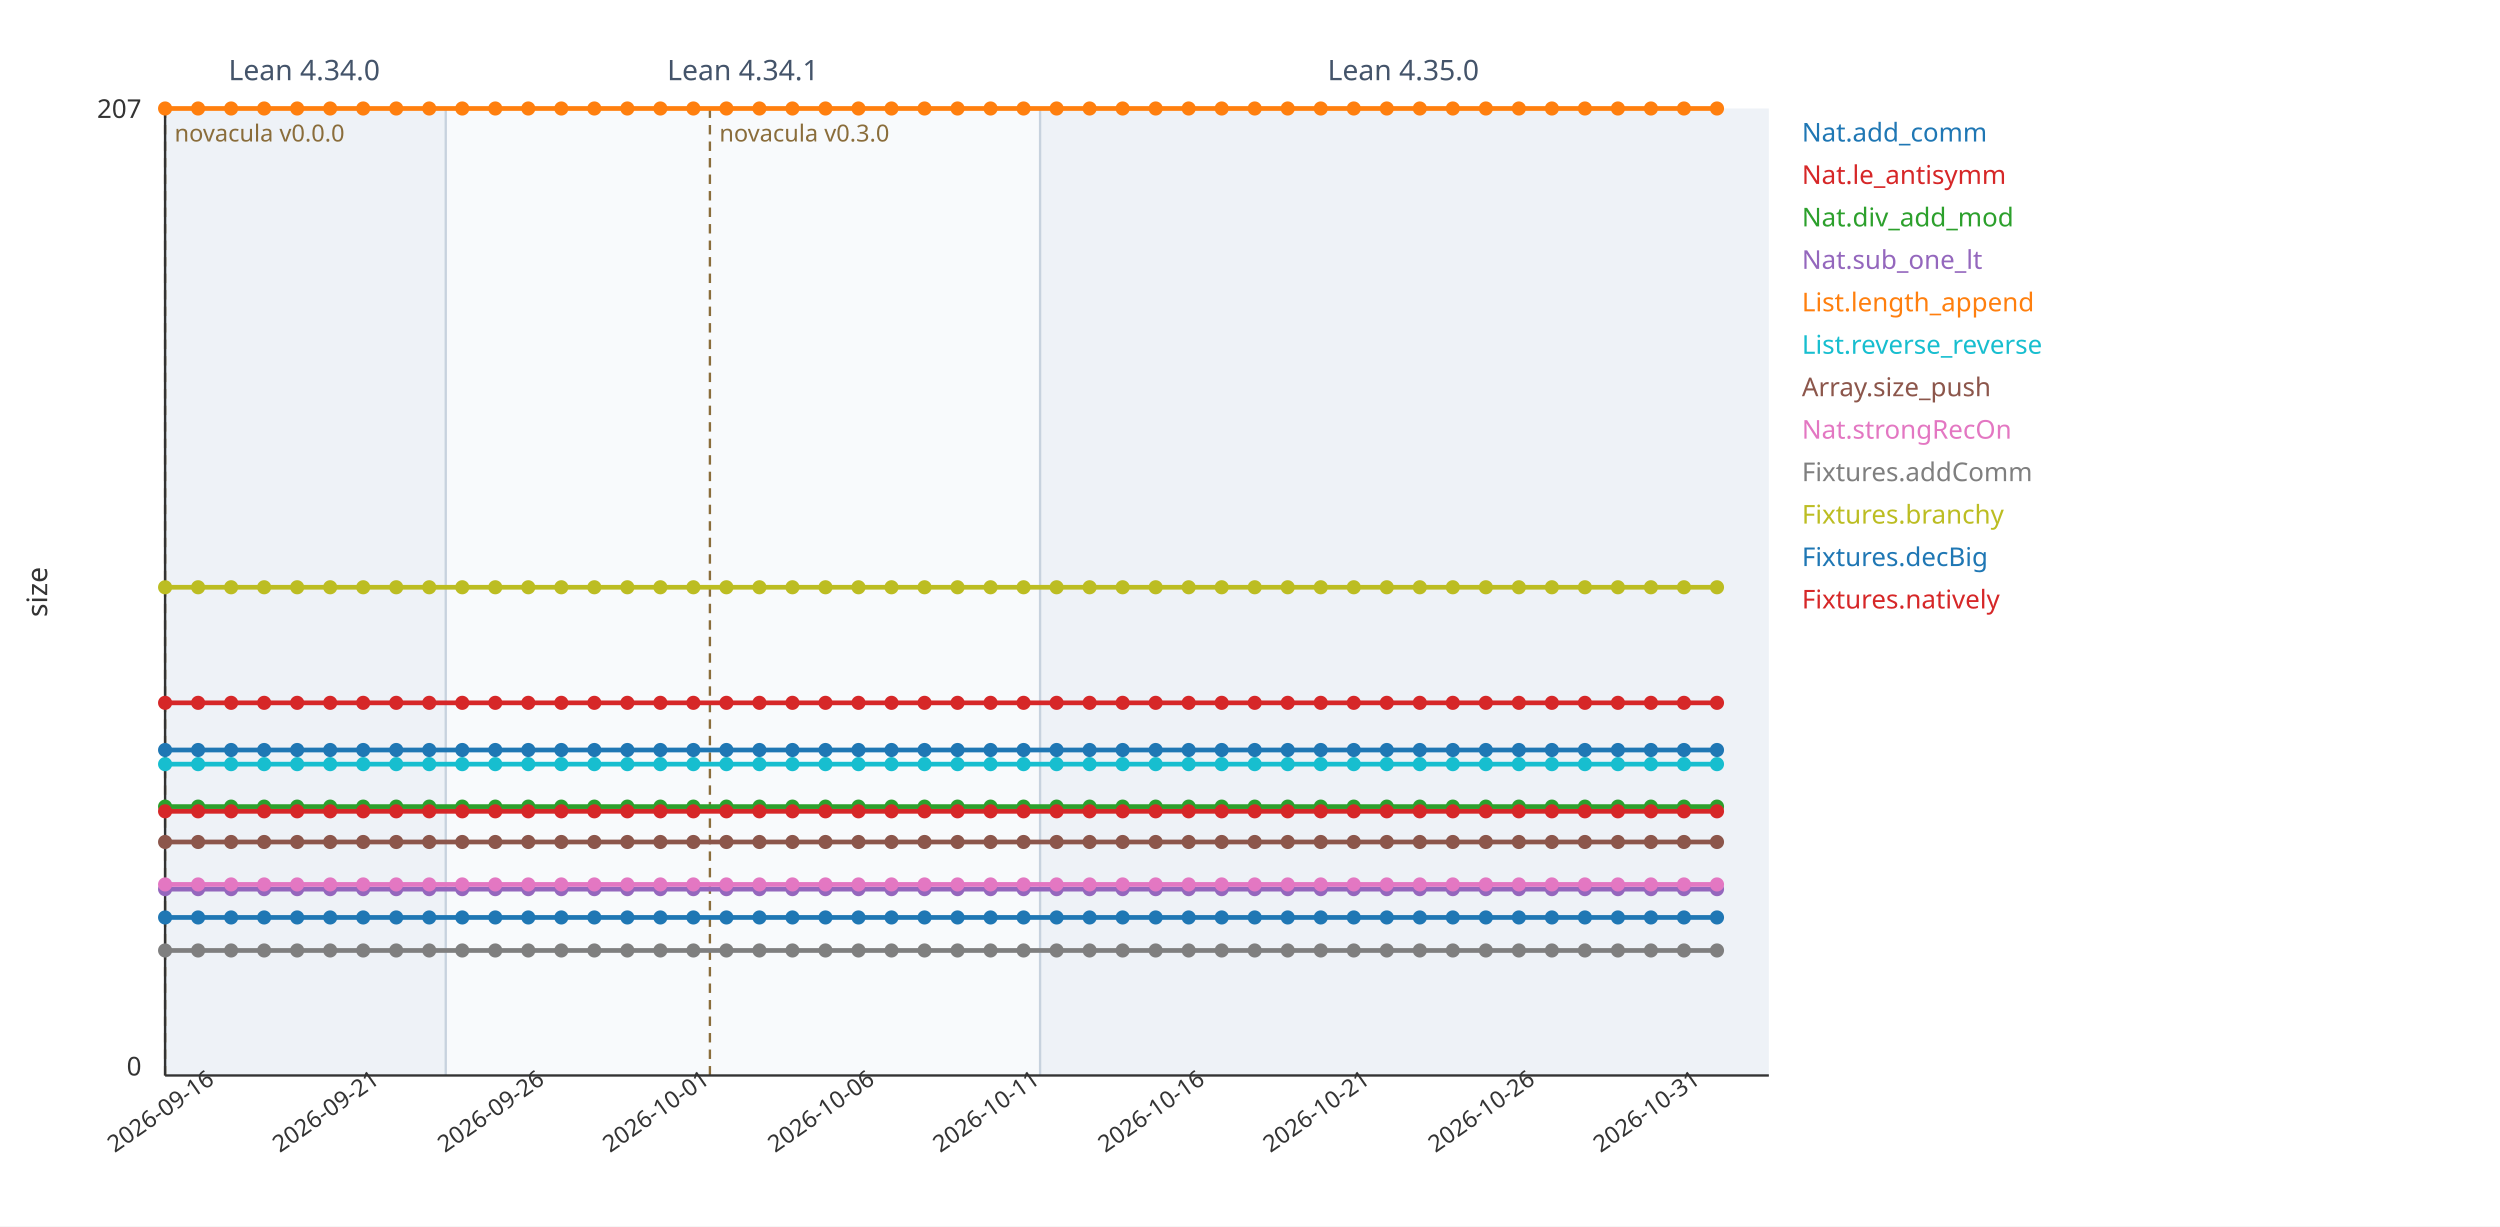
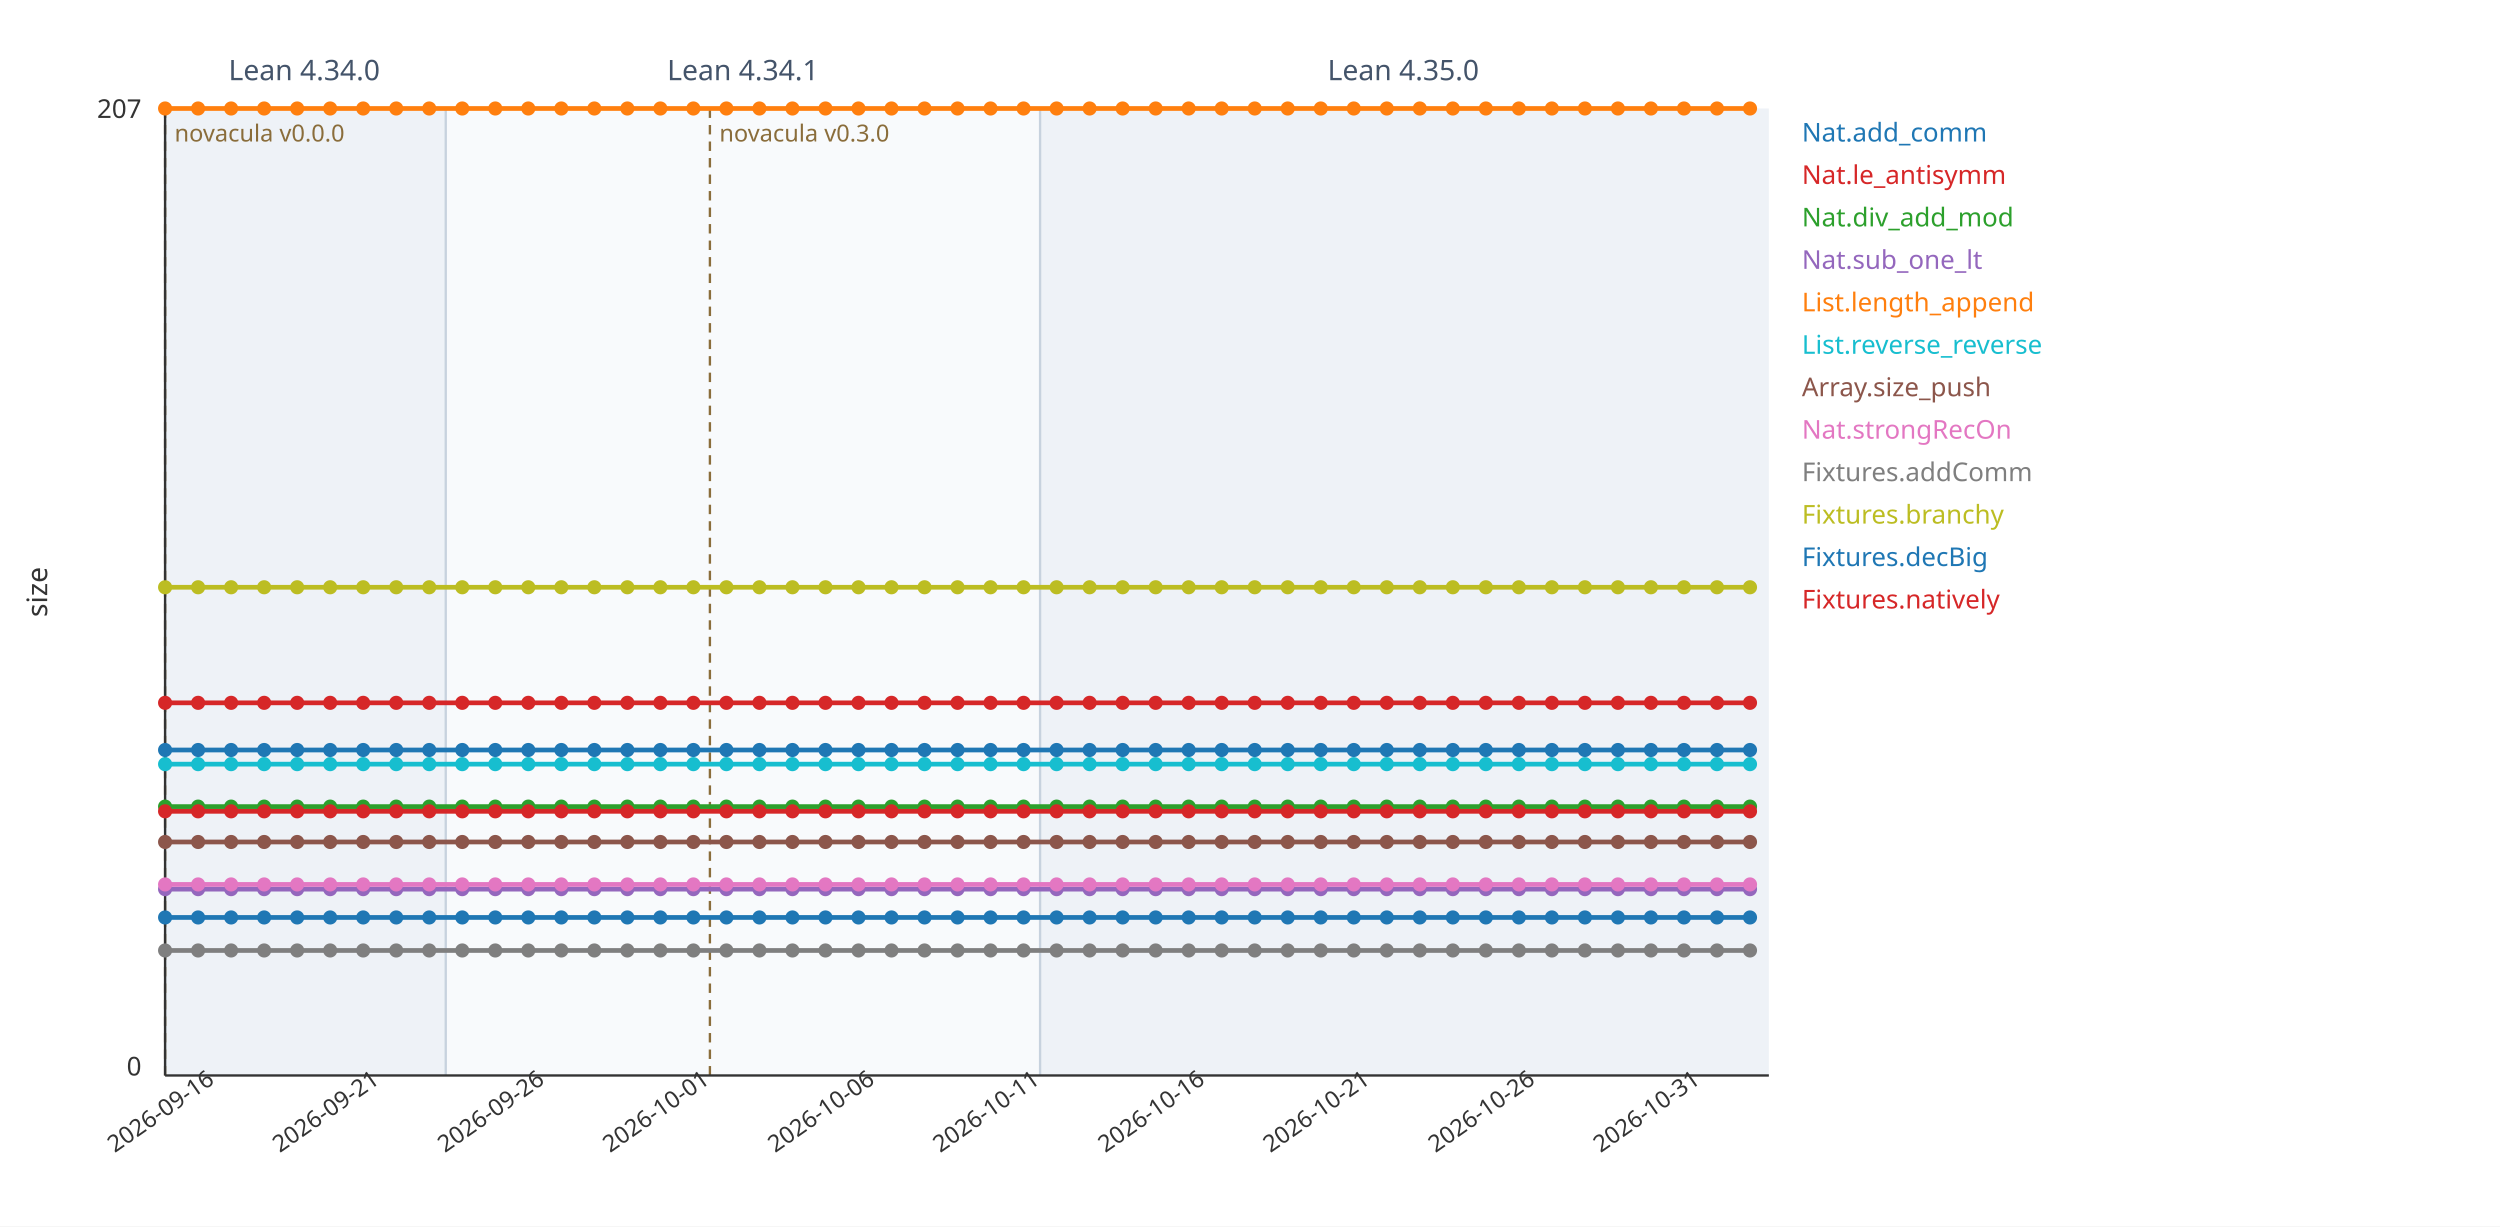
<svg xmlns="http://www.w3.org/2000/svg" viewBox="0 0 1060 520" width="1060" height="520" font-family="sans-serif">
  <rect width="1060" height="520" fill="#ffffff" />
  <rect x="70" y="46" width="119" height="410" fill="#eef2f7" />
  <line x1="70" y1="46" x2="70" y2="456" stroke="#c7d2de" stroke-width="1" />
  <text x="129" y="34" font-size="12" fill="#44546a" text-anchor="middle">Lean 4.34.0</text>
  <rect x="189" y="46" width="252" height="410" fill="#f8fafc" />
  <line x1="189" y1="46" x2="189" y2="456" stroke="#c7d2de" stroke-width="1" />
  <text x="315" y="34" font-size="12" fill="#44546a" text-anchor="middle">Lean 4.34.1</text>
  <rect x="441" y="46" width="309" height="410" fill="#eef2f7" />
  <line x1="441" y1="46" x2="441" y2="456" stroke="#c7d2de" stroke-width="1" />
  <text x="595" y="34" font-size="12" fill="#44546a" text-anchor="middle">Lean 4.35.0</text>
  <line x1="70" y1="46" x2="70" y2="456" stroke="#8a6d3b" stroke-width="1" stroke-dasharray="4 3" />
  <text x="74" y="60" font-size="10" fill="#8a6d3b" text-anchor="start">novacula v0.0.0</text>
  <line x1="301" y1="46" x2="301" y2="456" stroke="#8a6d3b" stroke-width="1" stroke-dasharray="4 3" />
  <text x="305" y="60" font-size="10" fill="#8a6d3b" text-anchor="start">novacula v0.3.0</text>
  <line x1="70" y1="456" x2="750" y2="456" stroke="#333" stroke-width="1" />
  <line x1="70" y1="46" x2="70" y2="456" stroke="#333" stroke-width="1" />
  <text x="60" y="50" font-size="11" fill="#333" text-anchor="end">207</text>
  <text x="60" y="456" font-size="11" fill="#333" text-anchor="end">0</text>
  <text x="20" y="251" font-size="12" fill="#333" transform="rotate(-90 20 251)" text-anchor="middle">size</text>
  <text x="70" y="474" font-size="10" fill="#333" text-anchor="middle" transform="rotate(-35 70 474)">2026-09-16</text>
  <text x="140" y="474" font-size="10" fill="#333" text-anchor="middle" transform="rotate(-35 140 474)">2026-09-21</text>
  <text x="210" y="474" font-size="10" fill="#333" text-anchor="middle" transform="rotate(-35 210 474)">2026-09-26</text>
  <text x="280" y="474" font-size="10" fill="#333" text-anchor="middle" transform="rotate(-35 280 474)">2026-10-01</text>
  <text x="350" y="474" font-size="10" fill="#333" text-anchor="middle" transform="rotate(-35 350 474)">2026-10-06</text>
  <text x="420" y="474" font-size="10" fill="#333" text-anchor="middle" transform="rotate(-35 420 474)">2026-10-11</text>
  <text x="490" y="474" font-size="10" fill="#333" text-anchor="middle" transform="rotate(-35 490 474)">2026-10-16</text>
  <text x="560" y="474" font-size="10" fill="#333" text-anchor="middle" transform="rotate(-35 560 474)">2026-10-21</text>
  <text x="630" y="474" font-size="10" fill="#333" text-anchor="middle" transform="rotate(-35 630 474)">2026-10-26</text>
  <text x="700" y="474" font-size="10" fill="#333" text-anchor="middle" transform="rotate(-35 700 474)">2026-10-31</text>
-   <polyline fill="none" stroke="#1f77b4" stroke-width="2" points="70,389 84,389 98,389 112,389 126,389 140,389 154,389 168,389 182,389 196,389 210,389 224,389 238,389 252,389 266,389 280,389 294,389 308,389 322,389 336,389 350,389 364,389 378,389 392,389 406,389 420,389 434,389 448,389 462,389 476,389 490,389 504,389 518,389 532,389 546,389 560,389 574,389 588,389 602,389 616,389 630,389 644,389 658,389 672,389 686,389 700,389 714,389 728,389" />
+   <polyline fill="none" stroke="#1f77b4" stroke-width="2" points="70,389 84,389 98,389 112,389 126,389 140,389 154,389 168,389 182,389 196,389 210,389 224,389 238,389 252,389 266,389 280,389 294,389 308,389 322,389 336,389 350,389 364,389 378,389 392,389 406,389 420,389 434,389 448,389 462,389 476,389 490,389 504,389 518,389 532,389 546,389 560,389 574,389 588,389 602,389 616,389 630,389 644,389 658,389 672,389 686,389 700,389 714,389 728,389 742,389" />
  <circle cx="70" cy="389" r="3" fill="#1f77b4" />
  <circle cx="84" cy="389" r="3" fill="#1f77b4" />
  <circle cx="98" cy="389" r="3" fill="#1f77b4" />
  <circle cx="112" cy="389" r="3" fill="#1f77b4" />
  <circle cx="126" cy="389" r="3" fill="#1f77b4" />
  <circle cx="140" cy="389" r="3" fill="#1f77b4" />
  <circle cx="154" cy="389" r="3" fill="#1f77b4" />
  <circle cx="168" cy="389" r="3" fill="#1f77b4" />
  <circle cx="182" cy="389" r="3" fill="#1f77b4" />
  <circle cx="196" cy="389" r="3" fill="#1f77b4" />
  <circle cx="210" cy="389" r="3" fill="#1f77b4" />
  <circle cx="224" cy="389" r="3" fill="#1f77b4" />
  <circle cx="238" cy="389" r="3" fill="#1f77b4" />
  <circle cx="252" cy="389" r="3" fill="#1f77b4" />
  <circle cx="266" cy="389" r="3" fill="#1f77b4" />
  <circle cx="280" cy="389" r="3" fill="#1f77b4" />
  <circle cx="294" cy="389" r="3" fill="#1f77b4" />
  <circle cx="308" cy="389" r="3" fill="#1f77b4" />
  <circle cx="322" cy="389" r="3" fill="#1f77b4" />
  <circle cx="336" cy="389" r="3" fill="#1f77b4" />
  <circle cx="350" cy="389" r="3" fill="#1f77b4" />
  <circle cx="364" cy="389" r="3" fill="#1f77b4" />
  <circle cx="378" cy="389" r="3" fill="#1f77b4" />
  <circle cx="392" cy="389" r="3" fill="#1f77b4" />
  <circle cx="406" cy="389" r="3" fill="#1f77b4" />
  <circle cx="420" cy="389" r="3" fill="#1f77b4" />
  <circle cx="434" cy="389" r="3" fill="#1f77b4" />
  <circle cx="448" cy="389" r="3" fill="#1f77b4" />
  <circle cx="462" cy="389" r="3" fill="#1f77b4" />
  <circle cx="476" cy="389" r="3" fill="#1f77b4" />
  <circle cx="490" cy="389" r="3" fill="#1f77b4" />
  <circle cx="504" cy="389" r="3" fill="#1f77b4" />
  <circle cx="518" cy="389" r="3" fill="#1f77b4" />
  <circle cx="532" cy="389" r="3" fill="#1f77b4" />
  <circle cx="546" cy="389" r="3" fill="#1f77b4" />
  <circle cx="560" cy="389" r="3" fill="#1f77b4" />
  <circle cx="574" cy="389" r="3" fill="#1f77b4" />
  <circle cx="588" cy="389" r="3" fill="#1f77b4" />
  <circle cx="602" cy="389" r="3" fill="#1f77b4" />
  <circle cx="616" cy="389" r="3" fill="#1f77b4" />
  <circle cx="630" cy="389" r="3" fill="#1f77b4" />
  <circle cx="644" cy="389" r="3" fill="#1f77b4" />
  <circle cx="658" cy="389" r="3" fill="#1f77b4" />
  <circle cx="672" cy="389" r="3" fill="#1f77b4" />
  <circle cx="686" cy="389" r="3" fill="#1f77b4" />
  <circle cx="700" cy="389" r="3" fill="#1f77b4" />
  <circle cx="714" cy="389" r="3" fill="#1f77b4" />
  <circle cx="728" cy="389" r="3" fill="#1f77b4" />
+   <circle cx="742" cy="389" r="3" fill="#1f77b4" />
  <text x="764" y="60" font-size="11" fill="#1f77b4">Nat.add_comm</text>
-   <polyline fill="none" stroke="#d62728" stroke-width="2" points="70,298 84,298 98,298 112,298 126,298 140,298 154,298 168,298 182,298 196,298 210,298 224,298 238,298 252,298 266,298 280,298 294,298 308,298 322,298 336,298 350,298 364,298 378,298 392,298 406,298 420,298 434,298 448,298 462,298 476,298 490,298 504,298 518,298 532,298 546,298 560,298 574,298 588,298 602,298 616,298 630,298 644,298 658,298 672,298 686,298 700,298 714,298 728,298" />
+   <polyline fill="none" stroke="#d62728" stroke-width="2" points="70,298 84,298 98,298 112,298 126,298 140,298 154,298 168,298 182,298 196,298 210,298 224,298 238,298 252,298 266,298 280,298 294,298 308,298 322,298 336,298 350,298 364,298 378,298 392,298 406,298 420,298 434,298 448,298 462,298 476,298 490,298 504,298 518,298 532,298 546,298 560,298 574,298 588,298 602,298 616,298 630,298 644,298 658,298 672,298 686,298 700,298 714,298 728,298 742,298" />
  <circle cx="70" cy="298" r="3" fill="#d62728" />
  <circle cx="84" cy="298" r="3" fill="#d62728" />
  <circle cx="98" cy="298" r="3" fill="#d62728" />
  <circle cx="112" cy="298" r="3" fill="#d62728" />
  <circle cx="126" cy="298" r="3" fill="#d62728" />
  <circle cx="140" cy="298" r="3" fill="#d62728" />
  <circle cx="154" cy="298" r="3" fill="#d62728" />
  <circle cx="168" cy="298" r="3" fill="#d62728" />
  <circle cx="182" cy="298" r="3" fill="#d62728" />
  <circle cx="196" cy="298" r="3" fill="#d62728" />
  <circle cx="210" cy="298" r="3" fill="#d62728" />
  <circle cx="224" cy="298" r="3" fill="#d62728" />
  <circle cx="238" cy="298" r="3" fill="#d62728" />
  <circle cx="252" cy="298" r="3" fill="#d62728" />
  <circle cx="266" cy="298" r="3" fill="#d62728" />
  <circle cx="280" cy="298" r="3" fill="#d62728" />
  <circle cx="294" cy="298" r="3" fill="#d62728" />
  <circle cx="308" cy="298" r="3" fill="#d62728" />
  <circle cx="322" cy="298" r="3" fill="#d62728" />
  <circle cx="336" cy="298" r="3" fill="#d62728" />
  <circle cx="350" cy="298" r="3" fill="#d62728" />
  <circle cx="364" cy="298" r="3" fill="#d62728" />
  <circle cx="378" cy="298" r="3" fill="#d62728" />
  <circle cx="392" cy="298" r="3" fill="#d62728" />
  <circle cx="406" cy="298" r="3" fill="#d62728" />
  <circle cx="420" cy="298" r="3" fill="#d62728" />
  <circle cx="434" cy="298" r="3" fill="#d62728" />
  <circle cx="448" cy="298" r="3" fill="#d62728" />
  <circle cx="462" cy="298" r="3" fill="#d62728" />
  <circle cx="476" cy="298" r="3" fill="#d62728" />
  <circle cx="490" cy="298" r="3" fill="#d62728" />
  <circle cx="504" cy="298" r="3" fill="#d62728" />
  <circle cx="518" cy="298" r="3" fill="#d62728" />
  <circle cx="532" cy="298" r="3" fill="#d62728" />
  <circle cx="546" cy="298" r="3" fill="#d62728" />
  <circle cx="560" cy="298" r="3" fill="#d62728" />
  <circle cx="574" cy="298" r="3" fill="#d62728" />
  <circle cx="588" cy="298" r="3" fill="#d62728" />
  <circle cx="602" cy="298" r="3" fill="#d62728" />
  <circle cx="616" cy="298" r="3" fill="#d62728" />
  <circle cx="630" cy="298" r="3" fill="#d62728" />
  <circle cx="644" cy="298" r="3" fill="#d62728" />
  <circle cx="658" cy="298" r="3" fill="#d62728" />
  <circle cx="672" cy="298" r="3" fill="#d62728" />
  <circle cx="686" cy="298" r="3" fill="#d62728" />
  <circle cx="700" cy="298" r="3" fill="#d62728" />
  <circle cx="714" cy="298" r="3" fill="#d62728" />
  <circle cx="728" cy="298" r="3" fill="#d62728" />
+   <circle cx="742" cy="298" r="3" fill="#d62728" />
  <text x="764" y="78" font-size="11" fill="#d62728">Nat.le_antisymm</text>
-   <polyline fill="none" stroke="#2ca02c" stroke-width="2" points="70,342 84,342 98,342 112,342 126,342 140,342 154,342 168,342 182,342 196,342 210,342 224,342 238,342 252,342 266,342 280,342 294,342 308,342 322,342 336,342 350,342 364,342 378,342 392,342 406,342 420,342 434,342 448,342 462,342 476,342 490,342 504,342 518,342 532,342 546,342 560,342 574,342 588,342 602,342 616,342 630,342 644,342 658,342 672,342 686,342 700,342 714,342 728,342" />
+   <polyline fill="none" stroke="#2ca02c" stroke-width="2" points="70,342 84,342 98,342 112,342 126,342 140,342 154,342 168,342 182,342 196,342 210,342 224,342 238,342 252,342 266,342 280,342 294,342 308,342 322,342 336,342 350,342 364,342 378,342 392,342 406,342 420,342 434,342 448,342 462,342 476,342 490,342 504,342 518,342 532,342 546,342 560,342 574,342 588,342 602,342 616,342 630,342 644,342 658,342 672,342 686,342 700,342 714,342 728,342 742,342" />
  <circle cx="70" cy="342" r="3" fill="#2ca02c" />
  <circle cx="84" cy="342" r="3" fill="#2ca02c" />
  <circle cx="98" cy="342" r="3" fill="#2ca02c" />
  <circle cx="112" cy="342" r="3" fill="#2ca02c" />
  <circle cx="126" cy="342" r="3" fill="#2ca02c" />
  <circle cx="140" cy="342" r="3" fill="#2ca02c" />
  <circle cx="154" cy="342" r="3" fill="#2ca02c" />
  <circle cx="168" cy="342" r="3" fill="#2ca02c" />
  <circle cx="182" cy="342" r="3" fill="#2ca02c" />
  <circle cx="196" cy="342" r="3" fill="#2ca02c" />
  <circle cx="210" cy="342" r="3" fill="#2ca02c" />
  <circle cx="224" cy="342" r="3" fill="#2ca02c" />
  <circle cx="238" cy="342" r="3" fill="#2ca02c" />
  <circle cx="252" cy="342" r="3" fill="#2ca02c" />
  <circle cx="266" cy="342" r="3" fill="#2ca02c" />
  <circle cx="280" cy="342" r="3" fill="#2ca02c" />
  <circle cx="294" cy="342" r="3" fill="#2ca02c" />
  <circle cx="308" cy="342" r="3" fill="#2ca02c" />
  <circle cx="322" cy="342" r="3" fill="#2ca02c" />
  <circle cx="336" cy="342" r="3" fill="#2ca02c" />
  <circle cx="350" cy="342" r="3" fill="#2ca02c" />
  <circle cx="364" cy="342" r="3" fill="#2ca02c" />
  <circle cx="378" cy="342" r="3" fill="#2ca02c" />
  <circle cx="392" cy="342" r="3" fill="#2ca02c" />
  <circle cx="406" cy="342" r="3" fill="#2ca02c" />
  <circle cx="420" cy="342" r="3" fill="#2ca02c" />
  <circle cx="434" cy="342" r="3" fill="#2ca02c" />
  <circle cx="448" cy="342" r="3" fill="#2ca02c" />
  <circle cx="462" cy="342" r="3" fill="#2ca02c" />
  <circle cx="476" cy="342" r="3" fill="#2ca02c" />
  <circle cx="490" cy="342" r="3" fill="#2ca02c" />
  <circle cx="504" cy="342" r="3" fill="#2ca02c" />
  <circle cx="518" cy="342" r="3" fill="#2ca02c" />
  <circle cx="532" cy="342" r="3" fill="#2ca02c" />
  <circle cx="546" cy="342" r="3" fill="#2ca02c" />
  <circle cx="560" cy="342" r="3" fill="#2ca02c" />
  <circle cx="574" cy="342" r="3" fill="#2ca02c" />
  <circle cx="588" cy="342" r="3" fill="#2ca02c" />
  <circle cx="602" cy="342" r="3" fill="#2ca02c" />
  <circle cx="616" cy="342" r="3" fill="#2ca02c" />
  <circle cx="630" cy="342" r="3" fill="#2ca02c" />
  <circle cx="644" cy="342" r="3" fill="#2ca02c" />
  <circle cx="658" cy="342" r="3" fill="#2ca02c" />
  <circle cx="672" cy="342" r="3" fill="#2ca02c" />
  <circle cx="686" cy="342" r="3" fill="#2ca02c" />
  <circle cx="700" cy="342" r="3" fill="#2ca02c" />
  <circle cx="714" cy="342" r="3" fill="#2ca02c" />
  <circle cx="728" cy="342" r="3" fill="#2ca02c" />
+   <circle cx="742" cy="342" r="3" fill="#2ca02c" />
  <text x="764" y="96" font-size="11" fill="#2ca02c">Nat.div_add_mod</text>
-   <polyline fill="none" stroke="#9467bd" stroke-width="2" points="70,377 84,377 98,377 112,377 126,377 140,377 154,377 168,377 182,377 196,377 210,377 224,377 238,377 252,377 266,377 280,377 294,377 308,377 322,377 336,377 350,377 364,377 378,377 392,377 406,377 420,377 434,377 448,377 462,377 476,377 490,377 504,377 518,377 532,377 546,377 560,377 574,377 588,377 602,377 616,377 630,377 644,377 658,377 672,377 686,377 700,377 714,377 728,377" />
+   <polyline fill="none" stroke="#9467bd" stroke-width="2" points="70,377 84,377 98,377 112,377 126,377 140,377 154,377 168,377 182,377 196,377 210,377 224,377 238,377 252,377 266,377 280,377 294,377 308,377 322,377 336,377 350,377 364,377 378,377 392,377 406,377 420,377 434,377 448,377 462,377 476,377 490,377 504,377 518,377 532,377 546,377 560,377 574,377 588,377 602,377 616,377 630,377 644,377 658,377 672,377 686,377 700,377 714,377 728,377 742,377" />
  <circle cx="70" cy="377" r="3" fill="#9467bd" />
  <circle cx="84" cy="377" r="3" fill="#9467bd" />
  <circle cx="98" cy="377" r="3" fill="#9467bd" />
  <circle cx="112" cy="377" r="3" fill="#9467bd" />
  <circle cx="126" cy="377" r="3" fill="#9467bd" />
  <circle cx="140" cy="377" r="3" fill="#9467bd" />
  <circle cx="154" cy="377" r="3" fill="#9467bd" />
  <circle cx="168" cy="377" r="3" fill="#9467bd" />
  <circle cx="182" cy="377" r="3" fill="#9467bd" />
  <circle cx="196" cy="377" r="3" fill="#9467bd" />
  <circle cx="210" cy="377" r="3" fill="#9467bd" />
  <circle cx="224" cy="377" r="3" fill="#9467bd" />
  <circle cx="238" cy="377" r="3" fill="#9467bd" />
  <circle cx="252" cy="377" r="3" fill="#9467bd" />
  <circle cx="266" cy="377" r="3" fill="#9467bd" />
  <circle cx="280" cy="377" r="3" fill="#9467bd" />
  <circle cx="294" cy="377" r="3" fill="#9467bd" />
  <circle cx="308" cy="377" r="3" fill="#9467bd" />
  <circle cx="322" cy="377" r="3" fill="#9467bd" />
  <circle cx="336" cy="377" r="3" fill="#9467bd" />
  <circle cx="350" cy="377" r="3" fill="#9467bd" />
  <circle cx="364" cy="377" r="3" fill="#9467bd" />
  <circle cx="378" cy="377" r="3" fill="#9467bd" />
  <circle cx="392" cy="377" r="3" fill="#9467bd" />
  <circle cx="406" cy="377" r="3" fill="#9467bd" />
  <circle cx="420" cy="377" r="3" fill="#9467bd" />
  <circle cx="434" cy="377" r="3" fill="#9467bd" />
  <circle cx="448" cy="377" r="3" fill="#9467bd" />
  <circle cx="462" cy="377" r="3" fill="#9467bd" />
  <circle cx="476" cy="377" r="3" fill="#9467bd" />
  <circle cx="490" cy="377" r="3" fill="#9467bd" />
  <circle cx="504" cy="377" r="3" fill="#9467bd" />
  <circle cx="518" cy="377" r="3" fill="#9467bd" />
  <circle cx="532" cy="377" r="3" fill="#9467bd" />
  <circle cx="546" cy="377" r="3" fill="#9467bd" />
  <circle cx="560" cy="377" r="3" fill="#9467bd" />
  <circle cx="574" cy="377" r="3" fill="#9467bd" />
  <circle cx="588" cy="377" r="3" fill="#9467bd" />
  <circle cx="602" cy="377" r="3" fill="#9467bd" />
  <circle cx="616" cy="377" r="3" fill="#9467bd" />
  <circle cx="630" cy="377" r="3" fill="#9467bd" />
  <circle cx="644" cy="377" r="3" fill="#9467bd" />
  <circle cx="658" cy="377" r="3" fill="#9467bd" />
  <circle cx="672" cy="377" r="3" fill="#9467bd" />
  <circle cx="686" cy="377" r="3" fill="#9467bd" />
  <circle cx="700" cy="377" r="3" fill="#9467bd" />
  <circle cx="714" cy="377" r="3" fill="#9467bd" />
  <circle cx="728" cy="377" r="3" fill="#9467bd" />
+   <circle cx="742" cy="377" r="3" fill="#9467bd" />
  <text x="764" y="114" font-size="11" fill="#9467bd">Nat.sub_one_lt</text>
-   <polyline fill="none" stroke="#ff7f0e" stroke-width="2" points="70,46 84,46 98,46 112,46 126,46 140,46 154,46 168,46 182,46 196,46 210,46 224,46 238,46 252,46 266,46 280,46 294,46 308,46 322,46 336,46 350,46 364,46 378,46 392,46 406,46 420,46 434,46 448,46 462,46 476,46 490,46 504,46 518,46 532,46 546,46 560,46 574,46 588,46 602,46 616,46 630,46 644,46 658,46 672,46 686,46 700,46 714,46 728,46" />
+   <polyline fill="none" stroke="#ff7f0e" stroke-width="2" points="70,46 84,46 98,46 112,46 126,46 140,46 154,46 168,46 182,46 196,46 210,46 224,46 238,46 252,46 266,46 280,46 294,46 308,46 322,46 336,46 350,46 364,46 378,46 392,46 406,46 420,46 434,46 448,46 462,46 476,46 490,46 504,46 518,46 532,46 546,46 560,46 574,46 588,46 602,46 616,46 630,46 644,46 658,46 672,46 686,46 700,46 714,46 728,46 742,46" />
  <circle cx="70" cy="46" r="3" fill="#ff7f0e" />
  <circle cx="84" cy="46" r="3" fill="#ff7f0e" />
  <circle cx="98" cy="46" r="3" fill="#ff7f0e" />
  <circle cx="112" cy="46" r="3" fill="#ff7f0e" />
  <circle cx="126" cy="46" r="3" fill="#ff7f0e" />
  <circle cx="140" cy="46" r="3" fill="#ff7f0e" />
  <circle cx="154" cy="46" r="3" fill="#ff7f0e" />
  <circle cx="168" cy="46" r="3" fill="#ff7f0e" />
  <circle cx="182" cy="46" r="3" fill="#ff7f0e" />
  <circle cx="196" cy="46" r="3" fill="#ff7f0e" />
  <circle cx="210" cy="46" r="3" fill="#ff7f0e" />
  <circle cx="224" cy="46" r="3" fill="#ff7f0e" />
  <circle cx="238" cy="46" r="3" fill="#ff7f0e" />
  <circle cx="252" cy="46" r="3" fill="#ff7f0e" />
  <circle cx="266" cy="46" r="3" fill="#ff7f0e" />
  <circle cx="280" cy="46" r="3" fill="#ff7f0e" />
  <circle cx="294" cy="46" r="3" fill="#ff7f0e" />
  <circle cx="308" cy="46" r="3" fill="#ff7f0e" />
  <circle cx="322" cy="46" r="3" fill="#ff7f0e" />
  <circle cx="336" cy="46" r="3" fill="#ff7f0e" />
  <circle cx="350" cy="46" r="3" fill="#ff7f0e" />
  <circle cx="364" cy="46" r="3" fill="#ff7f0e" />
  <circle cx="378" cy="46" r="3" fill="#ff7f0e" />
  <circle cx="392" cy="46" r="3" fill="#ff7f0e" />
  <circle cx="406" cy="46" r="3" fill="#ff7f0e" />
  <circle cx="420" cy="46" r="3" fill="#ff7f0e" />
  <circle cx="434" cy="46" r="3" fill="#ff7f0e" />
  <circle cx="448" cy="46" r="3" fill="#ff7f0e" />
  <circle cx="462" cy="46" r="3" fill="#ff7f0e" />
  <circle cx="476" cy="46" r="3" fill="#ff7f0e" />
  <circle cx="490" cy="46" r="3" fill="#ff7f0e" />
  <circle cx="504" cy="46" r="3" fill="#ff7f0e" />
  <circle cx="518" cy="46" r="3" fill="#ff7f0e" />
  <circle cx="532" cy="46" r="3" fill="#ff7f0e" />
  <circle cx="546" cy="46" r="3" fill="#ff7f0e" />
  <circle cx="560" cy="46" r="3" fill="#ff7f0e" />
  <circle cx="574" cy="46" r="3" fill="#ff7f0e" />
  <circle cx="588" cy="46" r="3" fill="#ff7f0e" />
  <circle cx="602" cy="46" r="3" fill="#ff7f0e" />
  <circle cx="616" cy="46" r="3" fill="#ff7f0e" />
  <circle cx="630" cy="46" r="3" fill="#ff7f0e" />
  <circle cx="644" cy="46" r="3" fill="#ff7f0e" />
  <circle cx="658" cy="46" r="3" fill="#ff7f0e" />
  <circle cx="672" cy="46" r="3" fill="#ff7f0e" />
  <circle cx="686" cy="46" r="3" fill="#ff7f0e" />
  <circle cx="700" cy="46" r="3" fill="#ff7f0e" />
  <circle cx="714" cy="46" r="3" fill="#ff7f0e" />
  <circle cx="728" cy="46" r="3" fill="#ff7f0e" />
+   <circle cx="742" cy="46" r="3" fill="#ff7f0e" />
  <text x="764" y="132" font-size="11" fill="#ff7f0e">List.length_append</text>
-   <polyline fill="none" stroke="#17becf" stroke-width="2" points="70,324 84,324 98,324 112,324 126,324 140,324 154,324 168,324 182,324 196,324 210,324 224,324 238,324 252,324 266,324 280,324 294,324 308,324 322,324 336,324 350,324 364,324 378,324 392,324 406,324 420,324 434,324 448,324 462,324 476,324 490,324 504,324 518,324 532,324 546,324 560,324 574,324 588,324 602,324 616,324 630,324 644,324 658,324 672,324 686,324 700,324 714,324 728,324" />
+   <polyline fill="none" stroke="#17becf" stroke-width="2" points="70,324 84,324 98,324 112,324 126,324 140,324 154,324 168,324 182,324 196,324 210,324 224,324 238,324 252,324 266,324 280,324 294,324 308,324 322,324 336,324 350,324 364,324 378,324 392,324 406,324 420,324 434,324 448,324 462,324 476,324 490,324 504,324 518,324 532,324 546,324 560,324 574,324 588,324 602,324 616,324 630,324 644,324 658,324 672,324 686,324 700,324 714,324 728,324 742,324" />
  <circle cx="70" cy="324" r="3" fill="#17becf" />
  <circle cx="84" cy="324" r="3" fill="#17becf" />
  <circle cx="98" cy="324" r="3" fill="#17becf" />
  <circle cx="112" cy="324" r="3" fill="#17becf" />
  <circle cx="126" cy="324" r="3" fill="#17becf" />
  <circle cx="140" cy="324" r="3" fill="#17becf" />
  <circle cx="154" cy="324" r="3" fill="#17becf" />
  <circle cx="168" cy="324" r="3" fill="#17becf" />
  <circle cx="182" cy="324" r="3" fill="#17becf" />
  <circle cx="196" cy="324" r="3" fill="#17becf" />
  <circle cx="210" cy="324" r="3" fill="#17becf" />
  <circle cx="224" cy="324" r="3" fill="#17becf" />
  <circle cx="238" cy="324" r="3" fill="#17becf" />
  <circle cx="252" cy="324" r="3" fill="#17becf" />
  <circle cx="266" cy="324" r="3" fill="#17becf" />
  <circle cx="280" cy="324" r="3" fill="#17becf" />
  <circle cx="294" cy="324" r="3" fill="#17becf" />
  <circle cx="308" cy="324" r="3" fill="#17becf" />
  <circle cx="322" cy="324" r="3" fill="#17becf" />
  <circle cx="336" cy="324" r="3" fill="#17becf" />
  <circle cx="350" cy="324" r="3" fill="#17becf" />
  <circle cx="364" cy="324" r="3" fill="#17becf" />
  <circle cx="378" cy="324" r="3" fill="#17becf" />
  <circle cx="392" cy="324" r="3" fill="#17becf" />
  <circle cx="406" cy="324" r="3" fill="#17becf" />
  <circle cx="420" cy="324" r="3" fill="#17becf" />
  <circle cx="434" cy="324" r="3" fill="#17becf" />
  <circle cx="448" cy="324" r="3" fill="#17becf" />
  <circle cx="462" cy="324" r="3" fill="#17becf" />
  <circle cx="476" cy="324" r="3" fill="#17becf" />
  <circle cx="490" cy="324" r="3" fill="#17becf" />
  <circle cx="504" cy="324" r="3" fill="#17becf" />
  <circle cx="518" cy="324" r="3" fill="#17becf" />
  <circle cx="532" cy="324" r="3" fill="#17becf" />
  <circle cx="546" cy="324" r="3" fill="#17becf" />
  <circle cx="560" cy="324" r="3" fill="#17becf" />
  <circle cx="574" cy="324" r="3" fill="#17becf" />
  <circle cx="588" cy="324" r="3" fill="#17becf" />
  <circle cx="602" cy="324" r="3" fill="#17becf" />
  <circle cx="616" cy="324" r="3" fill="#17becf" />
  <circle cx="630" cy="324" r="3" fill="#17becf" />
  <circle cx="644" cy="324" r="3" fill="#17becf" />
  <circle cx="658" cy="324" r="3" fill="#17becf" />
  <circle cx="672" cy="324" r="3" fill="#17becf" />
  <circle cx="686" cy="324" r="3" fill="#17becf" />
  <circle cx="700" cy="324" r="3" fill="#17becf" />
  <circle cx="714" cy="324" r="3" fill="#17becf" />
  <circle cx="728" cy="324" r="3" fill="#17becf" />
+   <circle cx="742" cy="324" r="3" fill="#17becf" />
  <text x="764" y="150" font-size="11" fill="#17becf">List.reverse_reverse</text>
-   <polyline fill="none" stroke="#8c564b" stroke-width="2" points="70,357 84,357 98,357 112,357 126,357 140,357 154,357 168,357 182,357 196,357 210,357 224,357 238,357 252,357 266,357 280,357 294,357 308,357 322,357 336,357 350,357 364,357 378,357 392,357 406,357 420,357 434,357 448,357 462,357 476,357 490,357 504,357 518,357 532,357 546,357 560,357 574,357 588,357 602,357 616,357 630,357 644,357 658,357 672,357 686,357 700,357 714,357 728,357" />
+   <polyline fill="none" stroke="#8c564b" stroke-width="2" points="70,357 84,357 98,357 112,357 126,357 140,357 154,357 168,357 182,357 196,357 210,357 224,357 238,357 252,357 266,357 280,357 294,357 308,357 322,357 336,357 350,357 364,357 378,357 392,357 406,357 420,357 434,357 448,357 462,357 476,357 490,357 504,357 518,357 532,357 546,357 560,357 574,357 588,357 602,357 616,357 630,357 644,357 658,357 672,357 686,357 700,357 714,357 728,357 742,357" />
  <circle cx="70" cy="357" r="3" fill="#8c564b" />
  <circle cx="84" cy="357" r="3" fill="#8c564b" />
  <circle cx="98" cy="357" r="3" fill="#8c564b" />
  <circle cx="112" cy="357" r="3" fill="#8c564b" />
  <circle cx="126" cy="357" r="3" fill="#8c564b" />
  <circle cx="140" cy="357" r="3" fill="#8c564b" />
  <circle cx="154" cy="357" r="3" fill="#8c564b" />
  <circle cx="168" cy="357" r="3" fill="#8c564b" />
  <circle cx="182" cy="357" r="3" fill="#8c564b" />
  <circle cx="196" cy="357" r="3" fill="#8c564b" />
  <circle cx="210" cy="357" r="3" fill="#8c564b" />
  <circle cx="224" cy="357" r="3" fill="#8c564b" />
  <circle cx="238" cy="357" r="3" fill="#8c564b" />
  <circle cx="252" cy="357" r="3" fill="#8c564b" />
  <circle cx="266" cy="357" r="3" fill="#8c564b" />
  <circle cx="280" cy="357" r="3" fill="#8c564b" />
  <circle cx="294" cy="357" r="3" fill="#8c564b" />
  <circle cx="308" cy="357" r="3" fill="#8c564b" />
  <circle cx="322" cy="357" r="3" fill="#8c564b" />
  <circle cx="336" cy="357" r="3" fill="#8c564b" />
  <circle cx="350" cy="357" r="3" fill="#8c564b" />
  <circle cx="364" cy="357" r="3" fill="#8c564b" />
  <circle cx="378" cy="357" r="3" fill="#8c564b" />
  <circle cx="392" cy="357" r="3" fill="#8c564b" />
  <circle cx="406" cy="357" r="3" fill="#8c564b" />
  <circle cx="420" cy="357" r="3" fill="#8c564b" />
  <circle cx="434" cy="357" r="3" fill="#8c564b" />
  <circle cx="448" cy="357" r="3" fill="#8c564b" />
  <circle cx="462" cy="357" r="3" fill="#8c564b" />
  <circle cx="476" cy="357" r="3" fill="#8c564b" />
  <circle cx="490" cy="357" r="3" fill="#8c564b" />
  <circle cx="504" cy="357" r="3" fill="#8c564b" />
  <circle cx="518" cy="357" r="3" fill="#8c564b" />
  <circle cx="532" cy="357" r="3" fill="#8c564b" />
  <circle cx="546" cy="357" r="3" fill="#8c564b" />
  <circle cx="560" cy="357" r="3" fill="#8c564b" />
  <circle cx="574" cy="357" r="3" fill="#8c564b" />
  <circle cx="588" cy="357" r="3" fill="#8c564b" />
  <circle cx="602" cy="357" r="3" fill="#8c564b" />
  <circle cx="616" cy="357" r="3" fill="#8c564b" />
  <circle cx="630" cy="357" r="3" fill="#8c564b" />
  <circle cx="644" cy="357" r="3" fill="#8c564b" />
  <circle cx="658" cy="357" r="3" fill="#8c564b" />
  <circle cx="672" cy="357" r="3" fill="#8c564b" />
  <circle cx="686" cy="357" r="3" fill="#8c564b" />
  <circle cx="700" cy="357" r="3" fill="#8c564b" />
  <circle cx="714" cy="357" r="3" fill="#8c564b" />
  <circle cx="728" cy="357" r="3" fill="#8c564b" />
+   <circle cx="742" cy="357" r="3" fill="#8c564b" />
  <text x="764" y="168" font-size="11" fill="#8c564b">Array.size_push</text>
-   <polyline fill="none" stroke="#e377c2" stroke-width="2" points="70,375 84,375 98,375 112,375 126,375 140,375 154,375 168,375 182,375 196,375 210,375 224,375 238,375 252,375 266,375 280,375 294,375 308,375 322,375 336,375 350,375 364,375 378,375 392,375 406,375 420,375 434,375 448,375 462,375 476,375 490,375 504,375 518,375 532,375 546,375 560,375 574,375 588,375 602,375 616,375 630,375 644,375 658,375 672,375 686,375 700,375 714,375 728,375" />
+   <polyline fill="none" stroke="#e377c2" stroke-width="2" points="70,375 84,375 98,375 112,375 126,375 140,375 154,375 168,375 182,375 196,375 210,375 224,375 238,375 252,375 266,375 280,375 294,375 308,375 322,375 336,375 350,375 364,375 378,375 392,375 406,375 420,375 434,375 448,375 462,375 476,375 490,375 504,375 518,375 532,375 546,375 560,375 574,375 588,375 602,375 616,375 630,375 644,375 658,375 672,375 686,375 700,375 714,375 728,375 742,375" />
  <circle cx="70" cy="375" r="3" fill="#e377c2" />
  <circle cx="84" cy="375" r="3" fill="#e377c2" />
  <circle cx="98" cy="375" r="3" fill="#e377c2" />
  <circle cx="112" cy="375" r="3" fill="#e377c2" />
  <circle cx="126" cy="375" r="3" fill="#e377c2" />
  <circle cx="140" cy="375" r="3" fill="#e377c2" />
  <circle cx="154" cy="375" r="3" fill="#e377c2" />
  <circle cx="168" cy="375" r="3" fill="#e377c2" />
  <circle cx="182" cy="375" r="3" fill="#e377c2" />
  <circle cx="196" cy="375" r="3" fill="#e377c2" />
  <circle cx="210" cy="375" r="3" fill="#e377c2" />
  <circle cx="224" cy="375" r="3" fill="#e377c2" />
  <circle cx="238" cy="375" r="3" fill="#e377c2" />
  <circle cx="252" cy="375" r="3" fill="#e377c2" />
  <circle cx="266" cy="375" r="3" fill="#e377c2" />
  <circle cx="280" cy="375" r="3" fill="#e377c2" />
  <circle cx="294" cy="375" r="3" fill="#e377c2" />
  <circle cx="308" cy="375" r="3" fill="#e377c2" />
  <circle cx="322" cy="375" r="3" fill="#e377c2" />
  <circle cx="336" cy="375" r="3" fill="#e377c2" />
  <circle cx="350" cy="375" r="3" fill="#e377c2" />
  <circle cx="364" cy="375" r="3" fill="#e377c2" />
  <circle cx="378" cy="375" r="3" fill="#e377c2" />
  <circle cx="392" cy="375" r="3" fill="#e377c2" />
  <circle cx="406" cy="375" r="3" fill="#e377c2" />
  <circle cx="420" cy="375" r="3" fill="#e377c2" />
  <circle cx="434" cy="375" r="3" fill="#e377c2" />
  <circle cx="448" cy="375" r="3" fill="#e377c2" />
  <circle cx="462" cy="375" r="3" fill="#e377c2" />
  <circle cx="476" cy="375" r="3" fill="#e377c2" />
  <circle cx="490" cy="375" r="3" fill="#e377c2" />
  <circle cx="504" cy="375" r="3" fill="#e377c2" />
  <circle cx="518" cy="375" r="3" fill="#e377c2" />
  <circle cx="532" cy="375" r="3" fill="#e377c2" />
  <circle cx="546" cy="375" r="3" fill="#e377c2" />
  <circle cx="560" cy="375" r="3" fill="#e377c2" />
  <circle cx="574" cy="375" r="3" fill="#e377c2" />
  <circle cx="588" cy="375" r="3" fill="#e377c2" />
  <circle cx="602" cy="375" r="3" fill="#e377c2" />
  <circle cx="616" cy="375" r="3" fill="#e377c2" />
  <circle cx="630" cy="375" r="3" fill="#e377c2" />
  <circle cx="644" cy="375" r="3" fill="#e377c2" />
  <circle cx="658" cy="375" r="3" fill="#e377c2" />
  <circle cx="672" cy="375" r="3" fill="#e377c2" />
  <circle cx="686" cy="375" r="3" fill="#e377c2" />
  <circle cx="700" cy="375" r="3" fill="#e377c2" />
  <circle cx="714" cy="375" r="3" fill="#e377c2" />
  <circle cx="728" cy="375" r="3" fill="#e377c2" />
+   <circle cx="742" cy="375" r="3" fill="#e377c2" />
  <text x="764" y="186" font-size="11" fill="#e377c2">Nat.strongRecOn</text>
-   <polyline fill="none" stroke="#7f7f7f" stroke-width="2" points="70,403 84,403 98,403 112,403 126,403 140,403 154,403 168,403 182,403 196,403 210,403 224,403 238,403 252,403 266,403 280,403 294,403 308,403 322,403 336,403 350,403 364,403 378,403 392,403 406,403 420,403 434,403 448,403 462,403 476,403 490,403 504,403 518,403 532,403 546,403 560,403 574,403 588,403 602,403 616,403 630,403 644,403 658,403 672,403 686,403 700,403 714,403 728,403" />
+   <polyline fill="none" stroke="#7f7f7f" stroke-width="2" points="70,403 84,403 98,403 112,403 126,403 140,403 154,403 168,403 182,403 196,403 210,403 224,403 238,403 252,403 266,403 280,403 294,403 308,403 322,403 336,403 350,403 364,403 378,403 392,403 406,403 420,403 434,403 448,403 462,403 476,403 490,403 504,403 518,403 532,403 546,403 560,403 574,403 588,403 602,403 616,403 630,403 644,403 658,403 672,403 686,403 700,403 714,403 728,403 742,403" />
  <circle cx="70" cy="403" r="3" fill="#7f7f7f" />
  <circle cx="84" cy="403" r="3" fill="#7f7f7f" />
  <circle cx="98" cy="403" r="3" fill="#7f7f7f" />
  <circle cx="112" cy="403" r="3" fill="#7f7f7f" />
  <circle cx="126" cy="403" r="3" fill="#7f7f7f" />
  <circle cx="140" cy="403" r="3" fill="#7f7f7f" />
  <circle cx="154" cy="403" r="3" fill="#7f7f7f" />
  <circle cx="168" cy="403" r="3" fill="#7f7f7f" />
  <circle cx="182" cy="403" r="3" fill="#7f7f7f" />
  <circle cx="196" cy="403" r="3" fill="#7f7f7f" />
  <circle cx="210" cy="403" r="3" fill="#7f7f7f" />
  <circle cx="224" cy="403" r="3" fill="#7f7f7f" />
  <circle cx="238" cy="403" r="3" fill="#7f7f7f" />
  <circle cx="252" cy="403" r="3" fill="#7f7f7f" />
  <circle cx="266" cy="403" r="3" fill="#7f7f7f" />
  <circle cx="280" cy="403" r="3" fill="#7f7f7f" />
  <circle cx="294" cy="403" r="3" fill="#7f7f7f" />
  <circle cx="308" cy="403" r="3" fill="#7f7f7f" />
  <circle cx="322" cy="403" r="3" fill="#7f7f7f" />
  <circle cx="336" cy="403" r="3" fill="#7f7f7f" />
  <circle cx="350" cy="403" r="3" fill="#7f7f7f" />
  <circle cx="364" cy="403" r="3" fill="#7f7f7f" />
  <circle cx="378" cy="403" r="3" fill="#7f7f7f" />
  <circle cx="392" cy="403" r="3" fill="#7f7f7f" />
  <circle cx="406" cy="403" r="3" fill="#7f7f7f" />
  <circle cx="420" cy="403" r="3" fill="#7f7f7f" />
  <circle cx="434" cy="403" r="3" fill="#7f7f7f" />
  <circle cx="448" cy="403" r="3" fill="#7f7f7f" />
  <circle cx="462" cy="403" r="3" fill="#7f7f7f" />
  <circle cx="476" cy="403" r="3" fill="#7f7f7f" />
  <circle cx="490" cy="403" r="3" fill="#7f7f7f" />
  <circle cx="504" cy="403" r="3" fill="#7f7f7f" />
  <circle cx="518" cy="403" r="3" fill="#7f7f7f" />
  <circle cx="532" cy="403" r="3" fill="#7f7f7f" />
  <circle cx="546" cy="403" r="3" fill="#7f7f7f" />
  <circle cx="560" cy="403" r="3" fill="#7f7f7f" />
  <circle cx="574" cy="403" r="3" fill="#7f7f7f" />
  <circle cx="588" cy="403" r="3" fill="#7f7f7f" />
  <circle cx="602" cy="403" r="3" fill="#7f7f7f" />
  <circle cx="616" cy="403" r="3" fill="#7f7f7f" />
  <circle cx="630" cy="403" r="3" fill="#7f7f7f" />
  <circle cx="644" cy="403" r="3" fill="#7f7f7f" />
  <circle cx="658" cy="403" r="3" fill="#7f7f7f" />
  <circle cx="672" cy="403" r="3" fill="#7f7f7f" />
  <circle cx="686" cy="403" r="3" fill="#7f7f7f" />
  <circle cx="700" cy="403" r="3" fill="#7f7f7f" />
  <circle cx="714" cy="403" r="3" fill="#7f7f7f" />
  <circle cx="728" cy="403" r="3" fill="#7f7f7f" />
+   <circle cx="742" cy="403" r="3" fill="#7f7f7f" />
  <text x="764" y="204" font-size="11" fill="#7f7f7f">Fixtures.addComm</text>
-   <polyline fill="none" stroke="#bcbd22" stroke-width="2" points="70,249 84,249 98,249 112,249 126,249 140,249 154,249 168,249 182,249 196,249 210,249 224,249 238,249 252,249 266,249 280,249 294,249 308,249 322,249 336,249 350,249 364,249 378,249 392,249 406,249 420,249 434,249 448,249 462,249 476,249 490,249 504,249 518,249 532,249 546,249 560,249 574,249 588,249 602,249 616,249 630,249 644,249 658,249 672,249 686,249 700,249 714,249 728,249" />
+   <polyline fill="none" stroke="#bcbd22" stroke-width="2" points="70,249 84,249 98,249 112,249 126,249 140,249 154,249 168,249 182,249 196,249 210,249 224,249 238,249 252,249 266,249 280,249 294,249 308,249 322,249 336,249 350,249 364,249 378,249 392,249 406,249 420,249 434,249 448,249 462,249 476,249 490,249 504,249 518,249 532,249 546,249 560,249 574,249 588,249 602,249 616,249 630,249 644,249 658,249 672,249 686,249 700,249 714,249 728,249 742,249" />
  <circle cx="70" cy="249" r="3" fill="#bcbd22" />
  <circle cx="84" cy="249" r="3" fill="#bcbd22" />
  <circle cx="98" cy="249" r="3" fill="#bcbd22" />
  <circle cx="112" cy="249" r="3" fill="#bcbd22" />
  <circle cx="126" cy="249" r="3" fill="#bcbd22" />
  <circle cx="140" cy="249" r="3" fill="#bcbd22" />
  <circle cx="154" cy="249" r="3" fill="#bcbd22" />
  <circle cx="168" cy="249" r="3" fill="#bcbd22" />
  <circle cx="182" cy="249" r="3" fill="#bcbd22" />
  <circle cx="196" cy="249" r="3" fill="#bcbd22" />
  <circle cx="210" cy="249" r="3" fill="#bcbd22" />
  <circle cx="224" cy="249" r="3" fill="#bcbd22" />
  <circle cx="238" cy="249" r="3" fill="#bcbd22" />
  <circle cx="252" cy="249" r="3" fill="#bcbd22" />
  <circle cx="266" cy="249" r="3" fill="#bcbd22" />
  <circle cx="280" cy="249" r="3" fill="#bcbd22" />
  <circle cx="294" cy="249" r="3" fill="#bcbd22" />
  <circle cx="308" cy="249" r="3" fill="#bcbd22" />
  <circle cx="322" cy="249" r="3" fill="#bcbd22" />
  <circle cx="336" cy="249" r="3" fill="#bcbd22" />
  <circle cx="350" cy="249" r="3" fill="#bcbd22" />
  <circle cx="364" cy="249" r="3" fill="#bcbd22" />
  <circle cx="378" cy="249" r="3" fill="#bcbd22" />
  <circle cx="392" cy="249" r="3" fill="#bcbd22" />
  <circle cx="406" cy="249" r="3" fill="#bcbd22" />
  <circle cx="420" cy="249" r="3" fill="#bcbd22" />
  <circle cx="434" cy="249" r="3" fill="#bcbd22" />
  <circle cx="448" cy="249" r="3" fill="#bcbd22" />
  <circle cx="462" cy="249" r="3" fill="#bcbd22" />
  <circle cx="476" cy="249" r="3" fill="#bcbd22" />
  <circle cx="490" cy="249" r="3" fill="#bcbd22" />
  <circle cx="504" cy="249" r="3" fill="#bcbd22" />
  <circle cx="518" cy="249" r="3" fill="#bcbd22" />
  <circle cx="532" cy="249" r="3" fill="#bcbd22" />
  <circle cx="546" cy="249" r="3" fill="#bcbd22" />
  <circle cx="560" cy="249" r="3" fill="#bcbd22" />
  <circle cx="574" cy="249" r="3" fill="#bcbd22" />
  <circle cx="588" cy="249" r="3" fill="#bcbd22" />
  <circle cx="602" cy="249" r="3" fill="#bcbd22" />
  <circle cx="616" cy="249" r="3" fill="#bcbd22" />
  <circle cx="630" cy="249" r="3" fill="#bcbd22" />
  <circle cx="644" cy="249" r="3" fill="#bcbd22" />
  <circle cx="658" cy="249" r="3" fill="#bcbd22" />
  <circle cx="672" cy="249" r="3" fill="#bcbd22" />
  <circle cx="686" cy="249" r="3" fill="#bcbd22" />
  <circle cx="700" cy="249" r="3" fill="#bcbd22" />
  <circle cx="714" cy="249" r="3" fill="#bcbd22" />
  <circle cx="728" cy="249" r="3" fill="#bcbd22" />
+   <circle cx="742" cy="249" r="3" fill="#bcbd22" />
  <text x="764" y="222" font-size="11" fill="#bcbd22">Fixtures.branchy</text>
-   <polyline fill="none" stroke="#1f77b4" stroke-width="2" points="70,318 84,318 98,318 112,318 126,318 140,318 154,318 168,318 182,318 196,318 210,318 224,318 238,318 252,318 266,318 280,318 294,318 308,318 322,318 336,318 350,318 364,318 378,318 392,318 406,318 420,318 434,318 448,318 462,318 476,318 490,318 504,318 518,318 532,318 546,318 560,318 574,318 588,318 602,318 616,318 630,318 644,318 658,318 672,318 686,318 700,318 714,318 728,318" />
+   <polyline fill="none" stroke="#1f77b4" stroke-width="2" points="70,318 84,318 98,318 112,318 126,318 140,318 154,318 168,318 182,318 196,318 210,318 224,318 238,318 252,318 266,318 280,318 294,318 308,318 322,318 336,318 350,318 364,318 378,318 392,318 406,318 420,318 434,318 448,318 462,318 476,318 490,318 504,318 518,318 532,318 546,318 560,318 574,318 588,318 602,318 616,318 630,318 644,318 658,318 672,318 686,318 700,318 714,318 728,318 742,318" />
  <circle cx="70" cy="318" r="3" fill="#1f77b4" />
  <circle cx="84" cy="318" r="3" fill="#1f77b4" />
  <circle cx="98" cy="318" r="3" fill="#1f77b4" />
  <circle cx="112" cy="318" r="3" fill="#1f77b4" />
  <circle cx="126" cy="318" r="3" fill="#1f77b4" />
  <circle cx="140" cy="318" r="3" fill="#1f77b4" />
  <circle cx="154" cy="318" r="3" fill="#1f77b4" />
  <circle cx="168" cy="318" r="3" fill="#1f77b4" />
  <circle cx="182" cy="318" r="3" fill="#1f77b4" />
  <circle cx="196" cy="318" r="3" fill="#1f77b4" />
  <circle cx="210" cy="318" r="3" fill="#1f77b4" />
  <circle cx="224" cy="318" r="3" fill="#1f77b4" />
  <circle cx="238" cy="318" r="3" fill="#1f77b4" />
  <circle cx="252" cy="318" r="3" fill="#1f77b4" />
  <circle cx="266" cy="318" r="3" fill="#1f77b4" />
  <circle cx="280" cy="318" r="3" fill="#1f77b4" />
  <circle cx="294" cy="318" r="3" fill="#1f77b4" />
  <circle cx="308" cy="318" r="3" fill="#1f77b4" />
  <circle cx="322" cy="318" r="3" fill="#1f77b4" />
  <circle cx="336" cy="318" r="3" fill="#1f77b4" />
  <circle cx="350" cy="318" r="3" fill="#1f77b4" />
  <circle cx="364" cy="318" r="3" fill="#1f77b4" />
  <circle cx="378" cy="318" r="3" fill="#1f77b4" />
  <circle cx="392" cy="318" r="3" fill="#1f77b4" />
  <circle cx="406" cy="318" r="3" fill="#1f77b4" />
  <circle cx="420" cy="318" r="3" fill="#1f77b4" />
  <circle cx="434" cy="318" r="3" fill="#1f77b4" />
  <circle cx="448" cy="318" r="3" fill="#1f77b4" />
  <circle cx="462" cy="318" r="3" fill="#1f77b4" />
  <circle cx="476" cy="318" r="3" fill="#1f77b4" />
  <circle cx="490" cy="318" r="3" fill="#1f77b4" />
  <circle cx="504" cy="318" r="3" fill="#1f77b4" />
  <circle cx="518" cy="318" r="3" fill="#1f77b4" />
  <circle cx="532" cy="318" r="3" fill="#1f77b4" />
  <circle cx="546" cy="318" r="3" fill="#1f77b4" />
  <circle cx="560" cy="318" r="3" fill="#1f77b4" />
  <circle cx="574" cy="318" r="3" fill="#1f77b4" />
  <circle cx="588" cy="318" r="3" fill="#1f77b4" />
  <circle cx="602" cy="318" r="3" fill="#1f77b4" />
  <circle cx="616" cy="318" r="3" fill="#1f77b4" />
  <circle cx="630" cy="318" r="3" fill="#1f77b4" />
  <circle cx="644" cy="318" r="3" fill="#1f77b4" />
  <circle cx="658" cy="318" r="3" fill="#1f77b4" />
  <circle cx="672" cy="318" r="3" fill="#1f77b4" />
  <circle cx="686" cy="318" r="3" fill="#1f77b4" />
  <circle cx="700" cy="318" r="3" fill="#1f77b4" />
  <circle cx="714" cy="318" r="3" fill="#1f77b4" />
  <circle cx="728" cy="318" r="3" fill="#1f77b4" />
+   <circle cx="742" cy="318" r="3" fill="#1f77b4" />
  <text x="764" y="240" font-size="11" fill="#1f77b4">Fixtures.decBig</text>
-   <polyline fill="none" stroke="#d62728" stroke-width="2" points="70,344 84,344 98,344 112,344 126,344 140,344 154,344 168,344 182,344 196,344 210,344 224,344 238,344 252,344 266,344 280,344 294,344 308,344 322,344 336,344 350,344 364,344 378,344 392,344 406,344 420,344 434,344 448,344 462,344 476,344 490,344 504,344 518,344 532,344 546,344 560,344 574,344 588,344 602,344 616,344 630,344 644,344 658,344 672,344 686,344 700,344 714,344 728,344" />
+   <polyline fill="none" stroke="#d62728" stroke-width="2" points="70,344 84,344 98,344 112,344 126,344 140,344 154,344 168,344 182,344 196,344 210,344 224,344 238,344 252,344 266,344 280,344 294,344 308,344 322,344 336,344 350,344 364,344 378,344 392,344 406,344 420,344 434,344 448,344 462,344 476,344 490,344 504,344 518,344 532,344 546,344 560,344 574,344 588,344 602,344 616,344 630,344 644,344 658,344 672,344 686,344 700,344 714,344 728,344 742,344" />
  <circle cx="70" cy="344" r="3" fill="#d62728" />
  <circle cx="84" cy="344" r="3" fill="#d62728" />
  <circle cx="98" cy="344" r="3" fill="#d62728" />
  <circle cx="112" cy="344" r="3" fill="#d62728" />
  <circle cx="126" cy="344" r="3" fill="#d62728" />
  <circle cx="140" cy="344" r="3" fill="#d62728" />
  <circle cx="154" cy="344" r="3" fill="#d62728" />
  <circle cx="168" cy="344" r="3" fill="#d62728" />
  <circle cx="182" cy="344" r="3" fill="#d62728" />
  <circle cx="196" cy="344" r="3" fill="#d62728" />
  <circle cx="210" cy="344" r="3" fill="#d62728" />
  <circle cx="224" cy="344" r="3" fill="#d62728" />
  <circle cx="238" cy="344" r="3" fill="#d62728" />
  <circle cx="252" cy="344" r="3" fill="#d62728" />
  <circle cx="266" cy="344" r="3" fill="#d62728" />
  <circle cx="280" cy="344" r="3" fill="#d62728" />
  <circle cx="294" cy="344" r="3" fill="#d62728" />
  <circle cx="308" cy="344" r="3" fill="#d62728" />
  <circle cx="322" cy="344" r="3" fill="#d62728" />
  <circle cx="336" cy="344" r="3" fill="#d62728" />
  <circle cx="350" cy="344" r="3" fill="#d62728" />
  <circle cx="364" cy="344" r="3" fill="#d62728" />
  <circle cx="378" cy="344" r="3" fill="#d62728" />
  <circle cx="392" cy="344" r="3" fill="#d62728" />
  <circle cx="406" cy="344" r="3" fill="#d62728" />
  <circle cx="420" cy="344" r="3" fill="#d62728" />
  <circle cx="434" cy="344" r="3" fill="#d62728" />
  <circle cx="448" cy="344" r="3" fill="#d62728" />
  <circle cx="462" cy="344" r="3" fill="#d62728" />
  <circle cx="476" cy="344" r="3" fill="#d62728" />
  <circle cx="490" cy="344" r="3" fill="#d62728" />
  <circle cx="504" cy="344" r="3" fill="#d62728" />
  <circle cx="518" cy="344" r="3" fill="#d62728" />
  <circle cx="532" cy="344" r="3" fill="#d62728" />
  <circle cx="546" cy="344" r="3" fill="#d62728" />
  <circle cx="560" cy="344" r="3" fill="#d62728" />
  <circle cx="574" cy="344" r="3" fill="#d62728" />
  <circle cx="588" cy="344" r="3" fill="#d62728" />
  <circle cx="602" cy="344" r="3" fill="#d62728" />
  <circle cx="616" cy="344" r="3" fill="#d62728" />
  <circle cx="630" cy="344" r="3" fill="#d62728" />
  <circle cx="644" cy="344" r="3" fill="#d62728" />
  <circle cx="658" cy="344" r="3" fill="#d62728" />
  <circle cx="672" cy="344" r="3" fill="#d62728" />
  <circle cx="686" cy="344" r="3" fill="#d62728" />
  <circle cx="700" cy="344" r="3" fill="#d62728" />
  <circle cx="714" cy="344" r="3" fill="#d62728" />
  <circle cx="728" cy="344" r="3" fill="#d62728" />
+   <circle cx="742" cy="344" r="3" fill="#d62728" />
  <text x="764" y="258" font-size="11" fill="#d62728">Fixtures.natively</text>
</svg>
